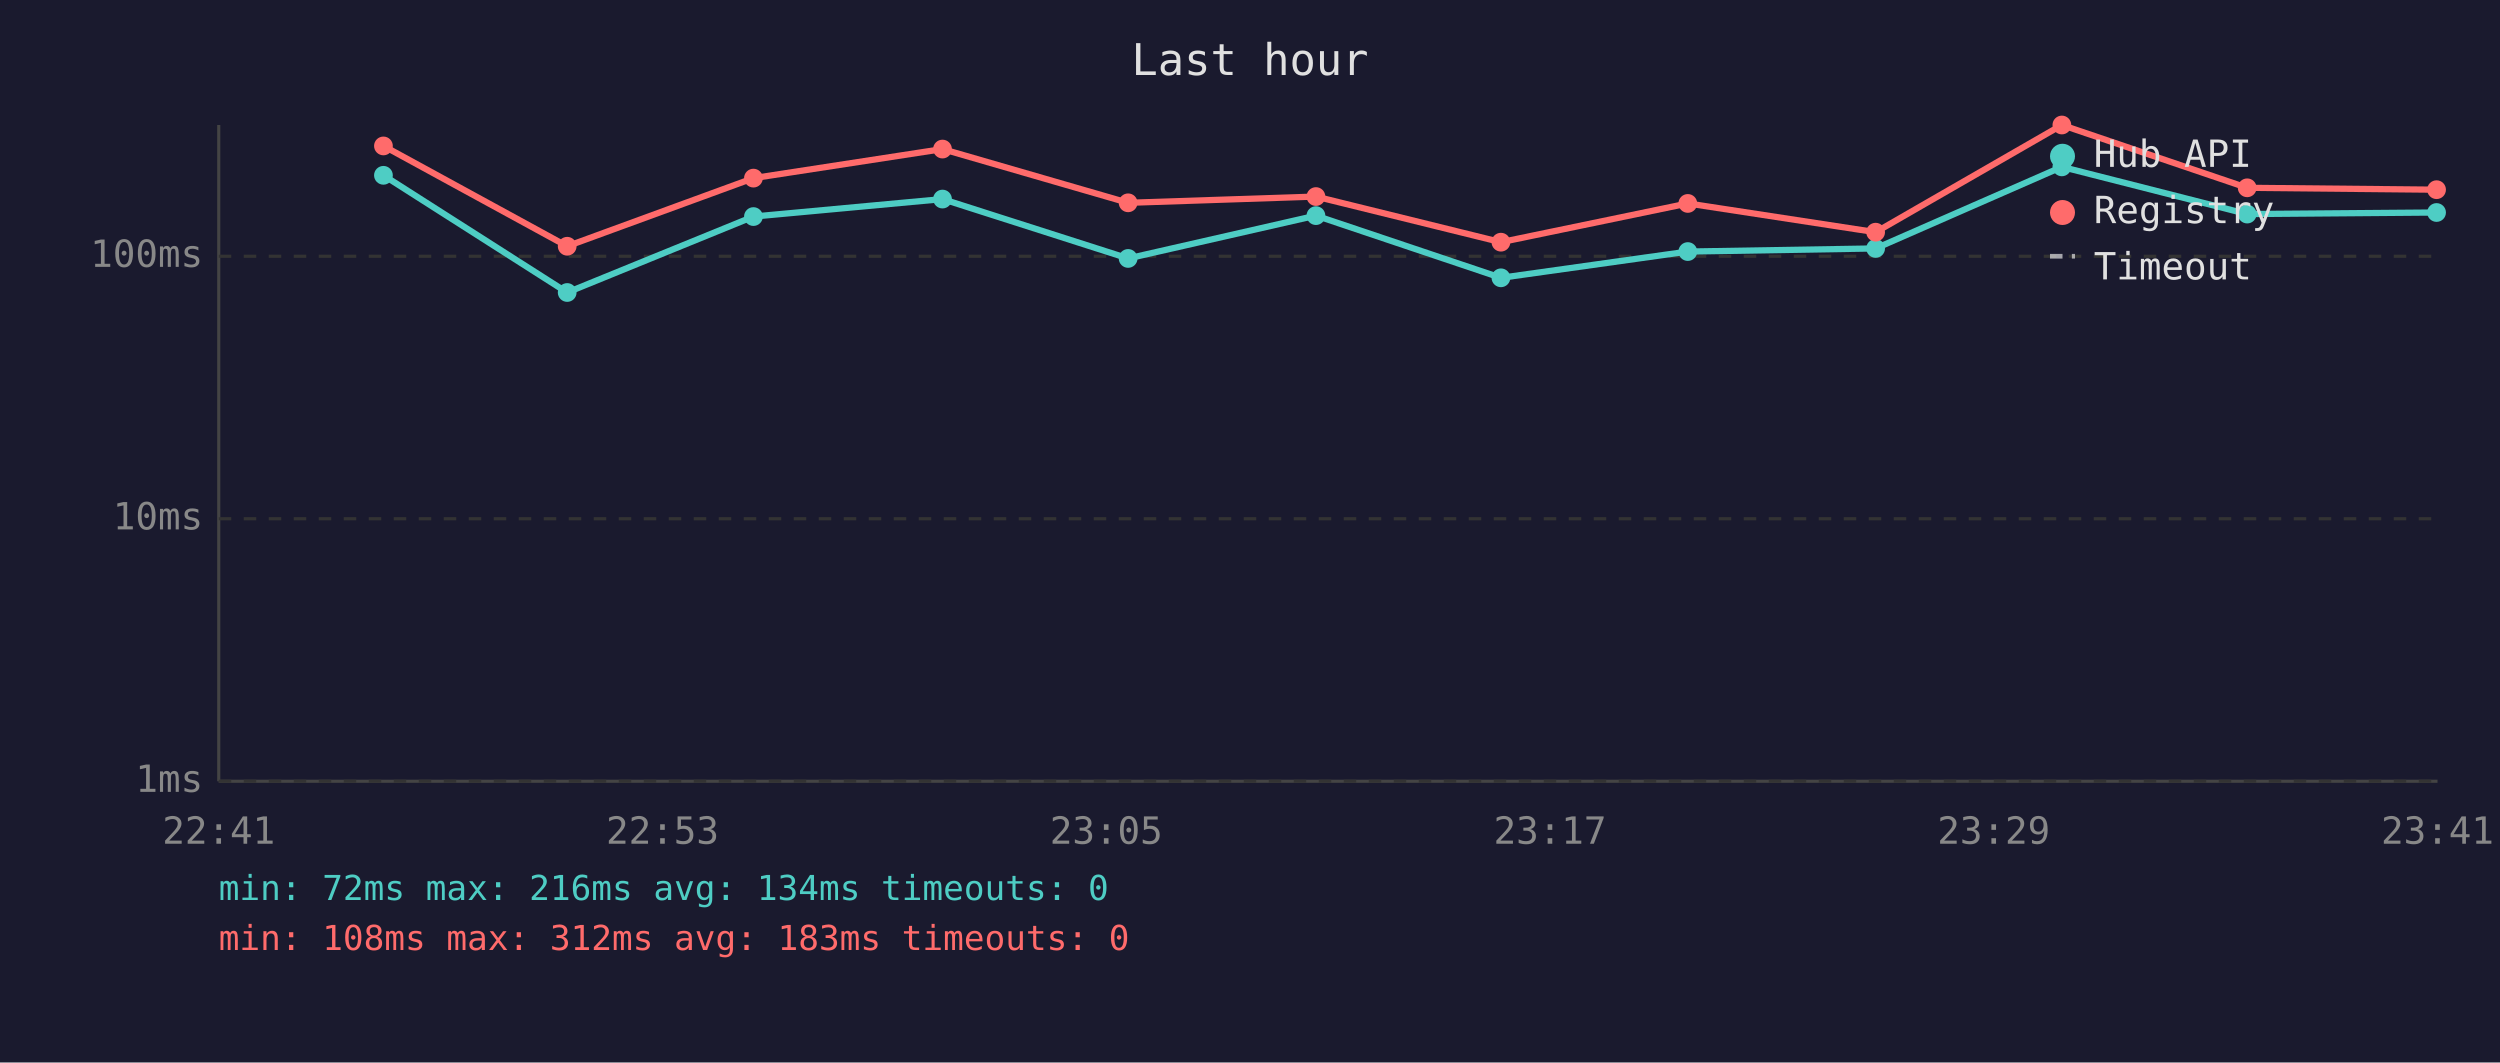
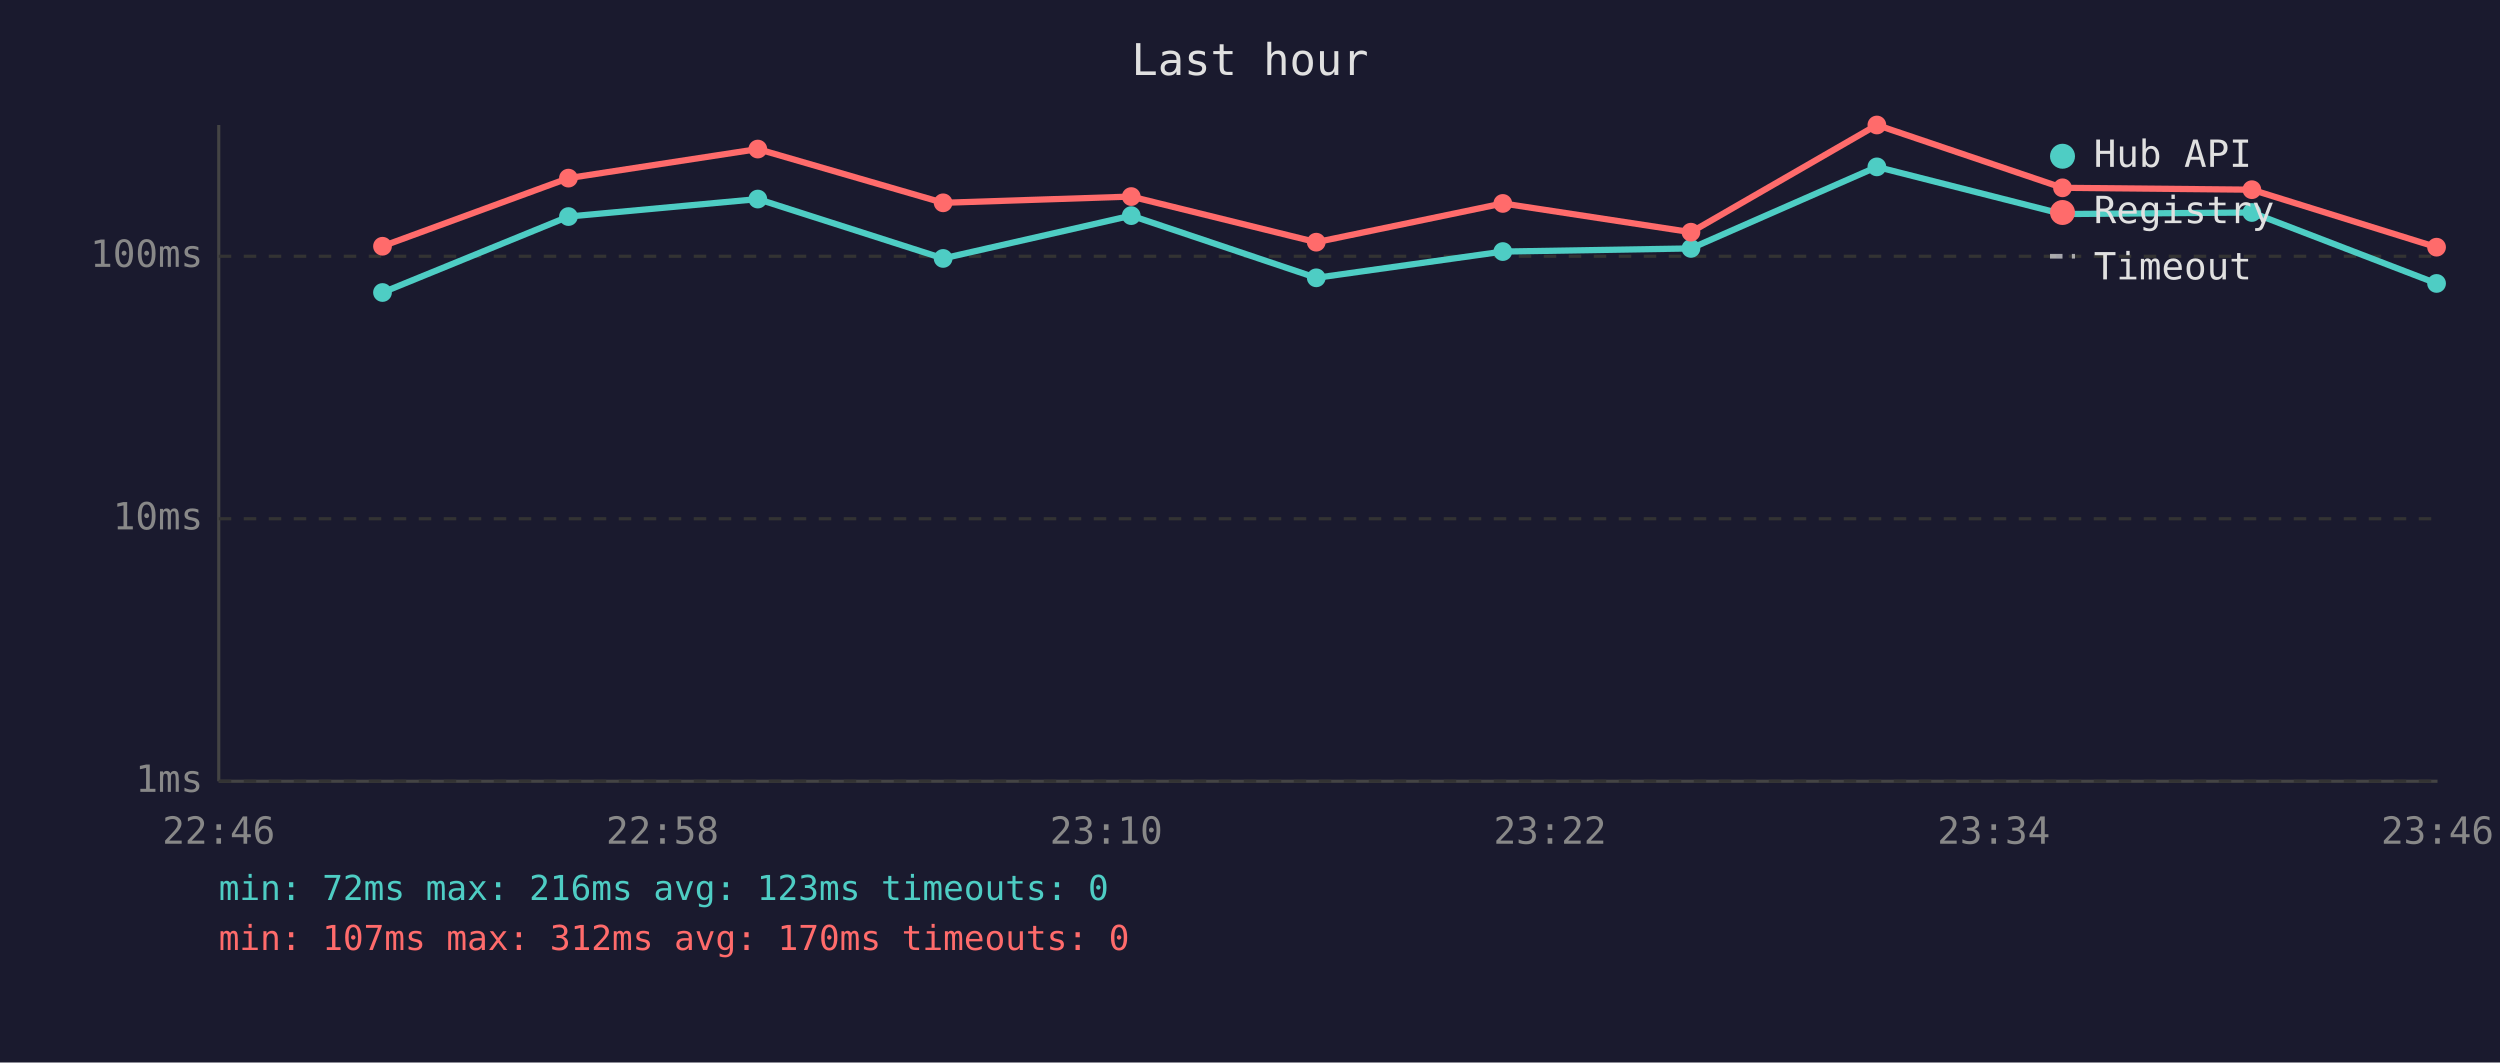
<svg xmlns="http://www.w3.org/2000/svg" viewBox="0 0 800 340" font-family="monospace" font-size="12">
  <rect width="800" height="340" fill="#1a1a2e" />
  <text x="400" y="24" fill="#e0e0e0" font-size="14" text-anchor="middle">Last hour</text>
  <line x1="70" y1="40" x2="70" y2="250" stroke="#444" stroke-width="1" />
  <line x1="70" y1="250" x2="780" y2="250" stroke="#444" stroke-width="1" />
  <line x1="70" y1="250" x2="780" y2="250" stroke="#333" stroke-width="1" stroke-dasharray="4" />
  <text x="65" y="250" fill="#888" text-anchor="end" dominant-baseline="middle">1ms</text>
  <line x1="70" y1="166" x2="780" y2="166" stroke="#333" stroke-width="1" stroke-dasharray="4" />
  <text x="65" y="166" fill="#888" text-anchor="end" dominant-baseline="middle">10ms</text>
  <line x1="70" y1="82" x2="780" y2="82" stroke="#333" stroke-width="1" stroke-dasharray="4" />
  <text x="65" y="82" fill="#888" text-anchor="end" dominant-baseline="middle">100ms</text>
-   <text x="70" y="270" fill="#888" text-anchor="middle">22:41</text>
-   <text x="212" y="270" fill="#888" text-anchor="middle">22:53</text>
-   <text x="354" y="270" fill="#888" text-anchor="middle">23:05</text>
-   <text x="496" y="270" fill="#888" text-anchor="middle">23:17</text>
-   <text x="638" y="270" fill="#888" text-anchor="middle">23:29</text>
-   <text x="780" y="270" fill="#888" text-anchor="middle">23:41</text>
-   <polyline points="122.7,56.1 181.5,93.6 241.1,69.3 301.6,63.7 361.0,82.7 421.1,69.0 480.3,88.9 540.1,80.5 600.2,79.5 659.8,53.4 719.1,68.5 779.7,68.0" fill="none" stroke="#4ecdc4" stroke-width="2" opacity="1" />
-   <circle cx="122.7" cy="56.1" r="3" fill="#4ecdc4" />
-   <circle cx="181.5" cy="93.6" r="3" fill="#4ecdc4" />
-   <circle cx="241.1" cy="69.3" r="3" fill="#4ecdc4" />
-   <circle cx="301.6" cy="63.7" r="3" fill="#4ecdc4" />
-   <circle cx="361.0" cy="82.7" r="3" fill="#4ecdc4" />
-   <circle cx="421.1" cy="69.0" r="3" fill="#4ecdc4" />
-   <circle cx="480.3" cy="88.9" r="3" fill="#4ecdc4" />
-   <circle cx="540.1" cy="80.5" r="3" fill="#4ecdc4" />
-   <circle cx="600.2" cy="79.5" r="3" fill="#4ecdc4" />
-   <circle cx="659.8" cy="53.4" r="3" fill="#4ecdc4" />
-   <circle cx="719.1" cy="68.5" r="3" fill="#4ecdc4" />
-   <circle cx="779.7" cy="68.0" r="3" fill="#4ecdc4" />
-   <polyline points="122.7,46.7 181.5,78.8 241.1,57.0 301.6,47.7 361.0,64.9 421.1,62.9 480.3,77.5 540.1,65.1 600.2,74.3 659.8,40.0 719.1,60.1 779.7,60.7" fill="none" stroke="#ff6b6b" stroke-width="2" opacity="1" />
-   <circle cx="122.7" cy="46.7" r="3" fill="#ff6b6b" />
-   <circle cx="181.5" cy="78.8" r="3" fill="#ff6b6b" />
-   <circle cx="241.1" cy="57.0" r="3" fill="#ff6b6b" />
-   <circle cx="301.6" cy="47.7" r="3" fill="#ff6b6b" />
-   <circle cx="361.0" cy="64.9" r="3" fill="#ff6b6b" />
-   <circle cx="421.1" cy="62.9" r="3" fill="#ff6b6b" />
-   <circle cx="480.3" cy="77.5" r="3" fill="#ff6b6b" />
-   <circle cx="540.1" cy="65.1" r="3" fill="#ff6b6b" />
-   <circle cx="600.2" cy="74.3" r="3" fill="#ff6b6b" />
-   <circle cx="659.8" cy="40.0" r="3" fill="#ff6b6b" />
-   <circle cx="719.1" cy="60.1" r="3" fill="#ff6b6b" />
-   <circle cx="779.7" cy="60.7" r="3" fill="#ff6b6b" />
+   <text x="70" y="270" fill="#888" text-anchor="middle">22:46</text>
+   <text x="212" y="270" fill="#888" text-anchor="middle">22:58</text>
+   <text x="354" y="270" fill="#888" text-anchor="middle">23:10</text>
+   <text x="496" y="270" fill="#888" text-anchor="middle">23:22</text>
+   <text x="638" y="270" fill="#888" text-anchor="middle">23:34</text>
+   <text x="780" y="270" fill="#888" text-anchor="middle">23:46</text>
+   <polyline points="122.4,93.6 181.9,69.3 242.5,63.7 301.8,82.7 362.0,69.0 421.2,88.9 480.9,80.5 541.1,79.5 600.6,53.4 660.0,68.5 720.6,68.0 779.7,90.7" fill="none" stroke="#4ecdc4" stroke-width="2" opacity="1" />
+   <circle cx="122.4" cy="93.6" r="3" fill="#4ecdc4" />
+   <circle cx="181.9" cy="69.3" r="3" fill="#4ecdc4" />
+   <circle cx="242.5" cy="63.7" r="3" fill="#4ecdc4" />
+   <circle cx="301.8" cy="82.7" r="3" fill="#4ecdc4" />
+   <circle cx="362.0" cy="69.0" r="3" fill="#4ecdc4" />
+   <circle cx="421.2" cy="88.9" r="3" fill="#4ecdc4" />
+   <circle cx="480.9" cy="80.5" r="3" fill="#4ecdc4" />
+   <circle cx="541.1" cy="79.5" r="3" fill="#4ecdc4" />
+   <circle cx="600.6" cy="53.4" r="3" fill="#4ecdc4" />
+   <circle cx="660.0" cy="68.5" r="3" fill="#4ecdc4" />
+   <circle cx="720.6" cy="68.0" r="3" fill="#4ecdc4" />
+   <circle cx="779.7" cy="90.7" r="3" fill="#4ecdc4" />
+   <polyline points="122.4,78.8 181.9,57.0 242.5,47.7 301.8,64.9 362.0,62.9 421.2,77.5 480.9,65.1 541.1,74.3 600.6,40.0 660.0,60.1 720.6,60.7 779.7,79.1" fill="none" stroke="#ff6b6b" stroke-width="2" opacity="1" />
+   <circle cx="122.4" cy="78.8" r="3" fill="#ff6b6b" />
+   <circle cx="181.9" cy="57.0" r="3" fill="#ff6b6b" />
+   <circle cx="242.5" cy="47.7" r="3" fill="#ff6b6b" />
+   <circle cx="301.8" cy="64.9" r="3" fill="#ff6b6b" />
+   <circle cx="362.0" cy="62.9" r="3" fill="#ff6b6b" />
+   <circle cx="421.2" cy="77.5" r="3" fill="#ff6b6b" />
+   <circle cx="480.9" cy="65.1" r="3" fill="#ff6b6b" />
+   <circle cx="541.1" cy="74.3" r="3" fill="#ff6b6b" />
+   <circle cx="600.6" cy="40.0" r="3" fill="#ff6b6b" />
+   <circle cx="660.0" cy="60.1" r="3" fill="#ff6b6b" />
+   <circle cx="720.6" cy="60.7" r="3" fill="#ff6b6b" />
+   <circle cx="779.7" cy="79.1" r="3" fill="#ff6b6b" />
  <circle cx="660" cy="50" r="4" fill="#4ecdc4" />
  <text x="670" y="50" fill="#e0e0e0" dominant-baseline="middle">Hub API</text>
  <circle cx="660" cy="68" r="4" fill="#ff6b6b" />
  <text x="670" y="68" fill="#e0e0e0" dominant-baseline="middle">Registry</text>
  <line x1="656" y1="82" x2="664" y2="82" stroke="#e0e0e0" stroke-width="1.5" stroke-dasharray="4,3" opacity="0.7" />
  <text x="670" y="86" fill="#e0e0e0" dominant-baseline="middle">Timeout</text>
-   <text x="70" y="288" fill="#4ecdc4" font-size="11">min: 72ms  max: 216ms  avg: 134ms  timeouts: 0</text>
-   <text x="70" y="304" fill="#ff6b6b" font-size="11">min: 108ms  max: 312ms  avg: 183ms  timeouts: 0</text>
+   <text x="70" y="288" fill="#4ecdc4" font-size="11">min: 72ms  max: 216ms  avg: 123ms  timeouts: 0</text>
+   <text x="70" y="304" fill="#ff6b6b" font-size="11">min: 107ms  max: 312ms  avg: 170ms  timeouts: 0</text>
</svg>
